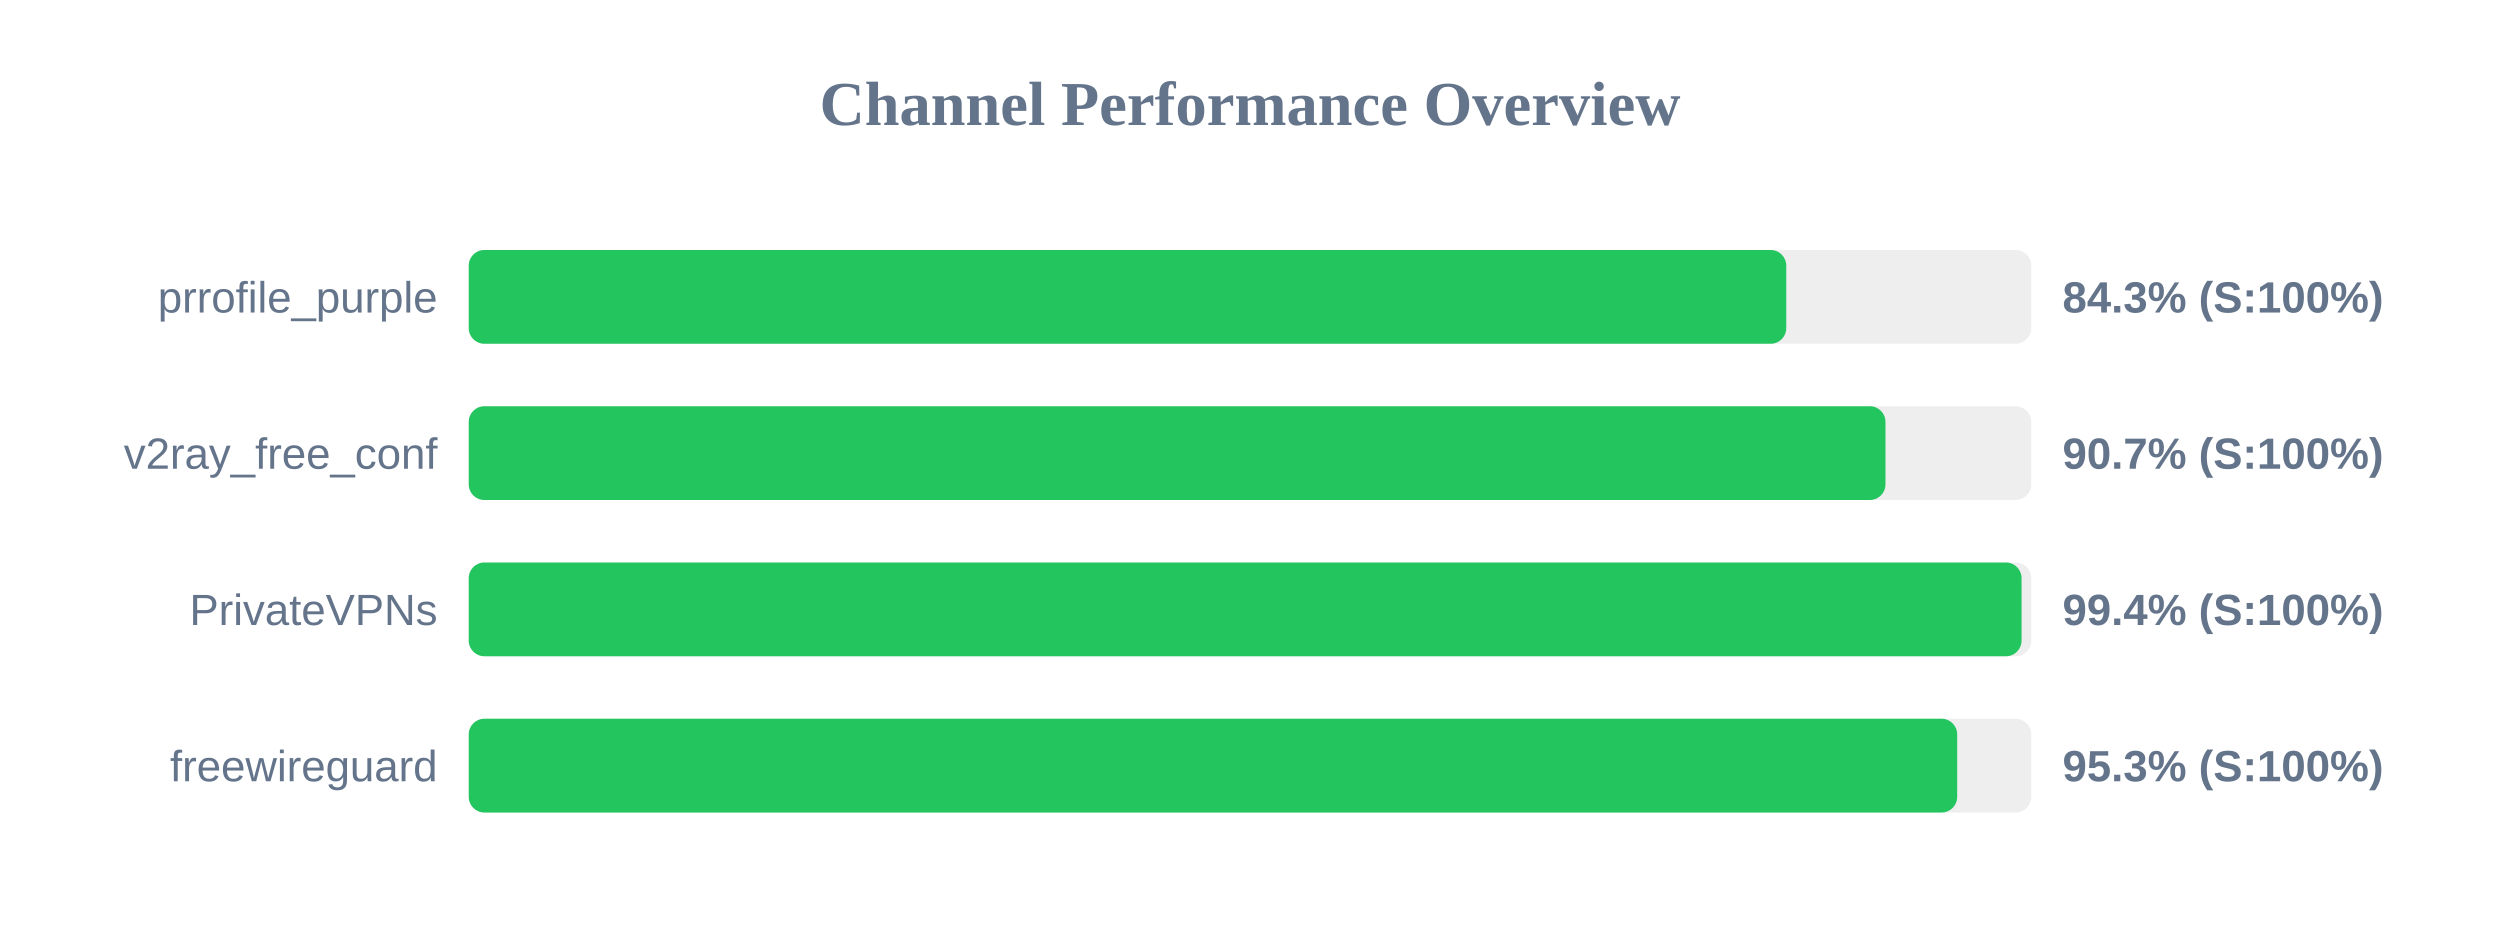
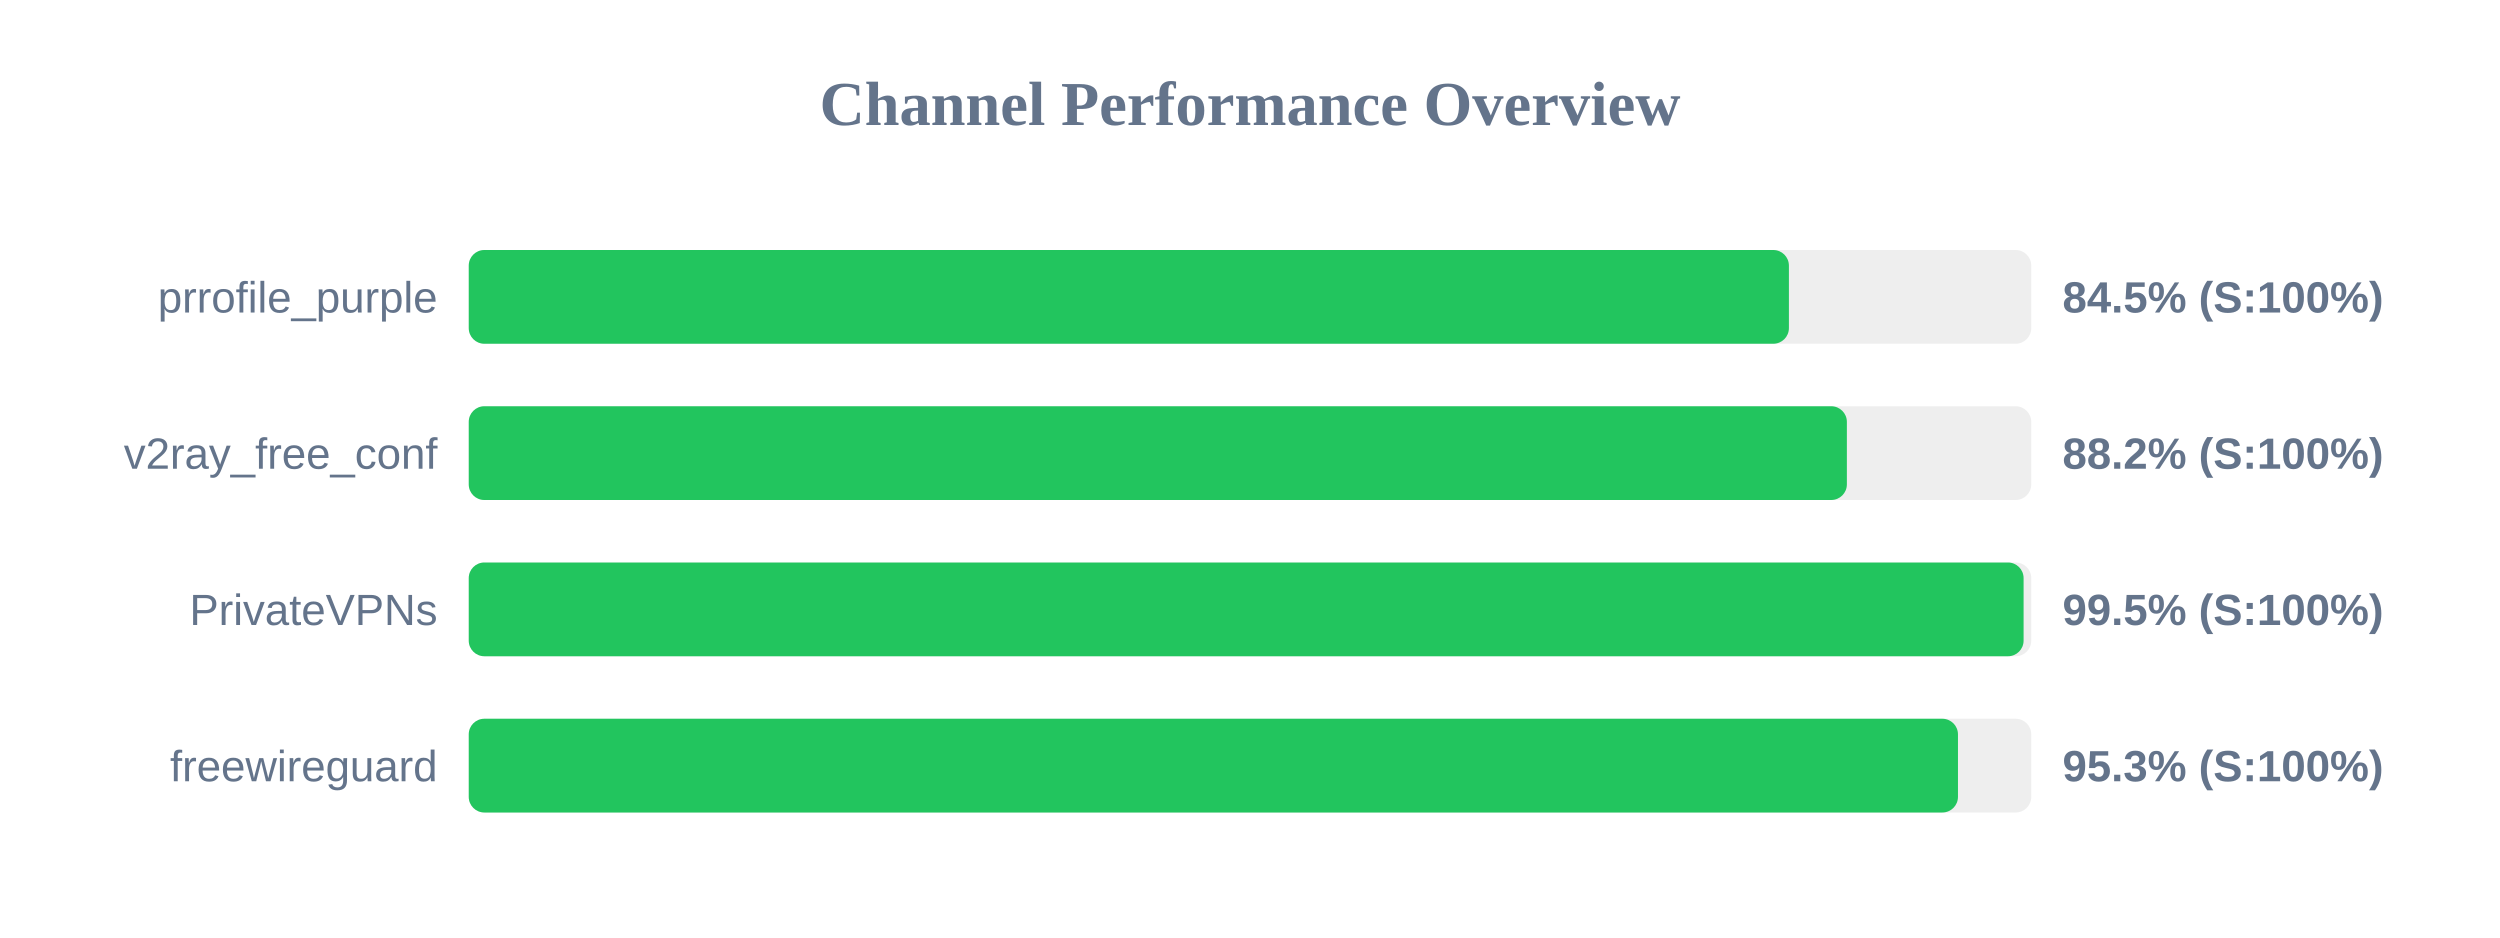
<svg xmlns="http://www.w3.org/2000/svg" width="800" height="300" version="1.1">
  <style>
        .row { font: 14px Arial; fill: #64748b; }
        .score { font: bold 14px Arial; fill: #64748b; }
    </style>
  <text x="400" y="40" text-anchor="middle" font-size="20px" font-weight="bold" fill="#64748b">Channel Performance Overview</text>
  <rect x="150" y="80" width="500" height="30" fill="#eee" rx="5" />
-   <rect x="150" y="80" width="421.6" height="30" fill="#22c55e" rx="5" />
+   <rect x="150" y="80" width="422.45" height="30" fill="#22c55e" rx="5" />
  <text x="140" y="100" text-anchor="end" class="row">prrofile_purple</text>
-   <text x="660" y="100" text-anchor="start" class="score">84.3% (S:100%)</text>
+   <text x="660" y="100" text-anchor="start" class="score">84.5% (S:100%)</text>
  <rect x="150" y="130" width="500" height="30" fill="#eee" rx="5" />
-   <rect x="150" y="130" width="453.35" height="30" fill="#22c55e" rx="5" />
+   <rect x="150" y="130" width="441.0" height="30" fill="#22c55e" rx="5" />
  <text x="140" y="150" text-anchor="end" class="row">v2ray_free_conf</text>
-   <text x="660" y="150" text-anchor="start" class="score">90.7% (S:100%)</text>
+   <text x="660" y="150" text-anchor="start" class="score">88.2% (S:100%)</text>
  <rect x="150" y="180" width="500" height="30" fill="#eee" rx="5" />
-   <rect x="150" y="180" width="496.9" height="30" fill="#22c55e" rx="5" />
+   <rect x="150" y="180" width="497.55" height="30" fill="#22c55e" rx="5" />
  <text x="140" y="200" text-anchor="end" class="row">PrivateVPNs</text>
-   <text x="660" y="200" text-anchor="start" class="score">99.4% (S:100%)</text>
+   <text x="660" y="200" text-anchor="start" class="score">99.5% (S:100%)</text>
  <rect x="150" y="230" width="500" height="30" fill="#eee" rx="5" />
-   <rect x="150" y="230" width="476.3" height="30" fill="#22c55e" rx="5" />
+   <rect x="150" y="230" width="476.55" height="30" fill="#22c55e" rx="5" />
  <text x="140" y="250" text-anchor="end" class="row">freewireguard</text>
  <text x="660" y="250" text-anchor="start" class="score">95.3% (S:100%)</text>
</svg>
